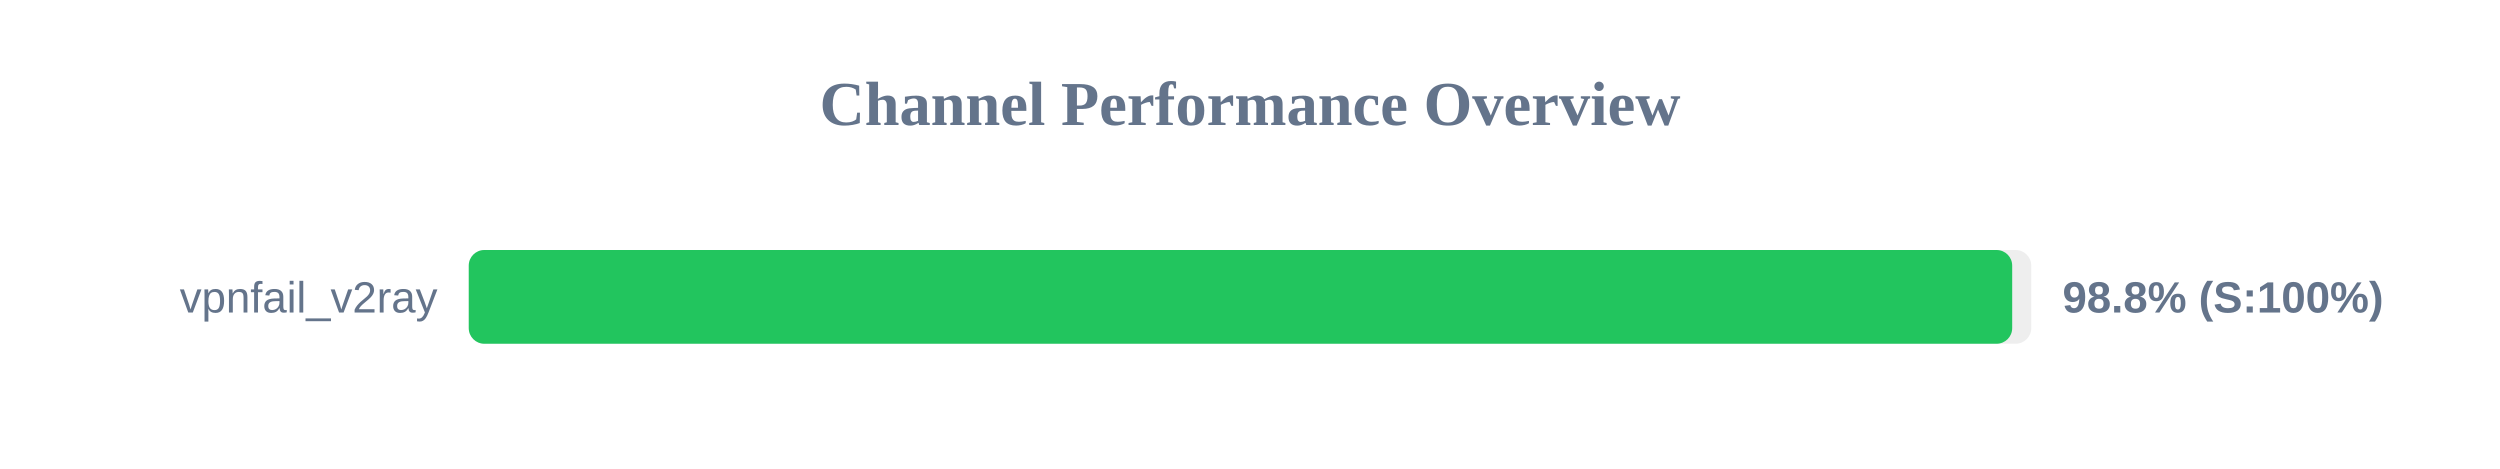
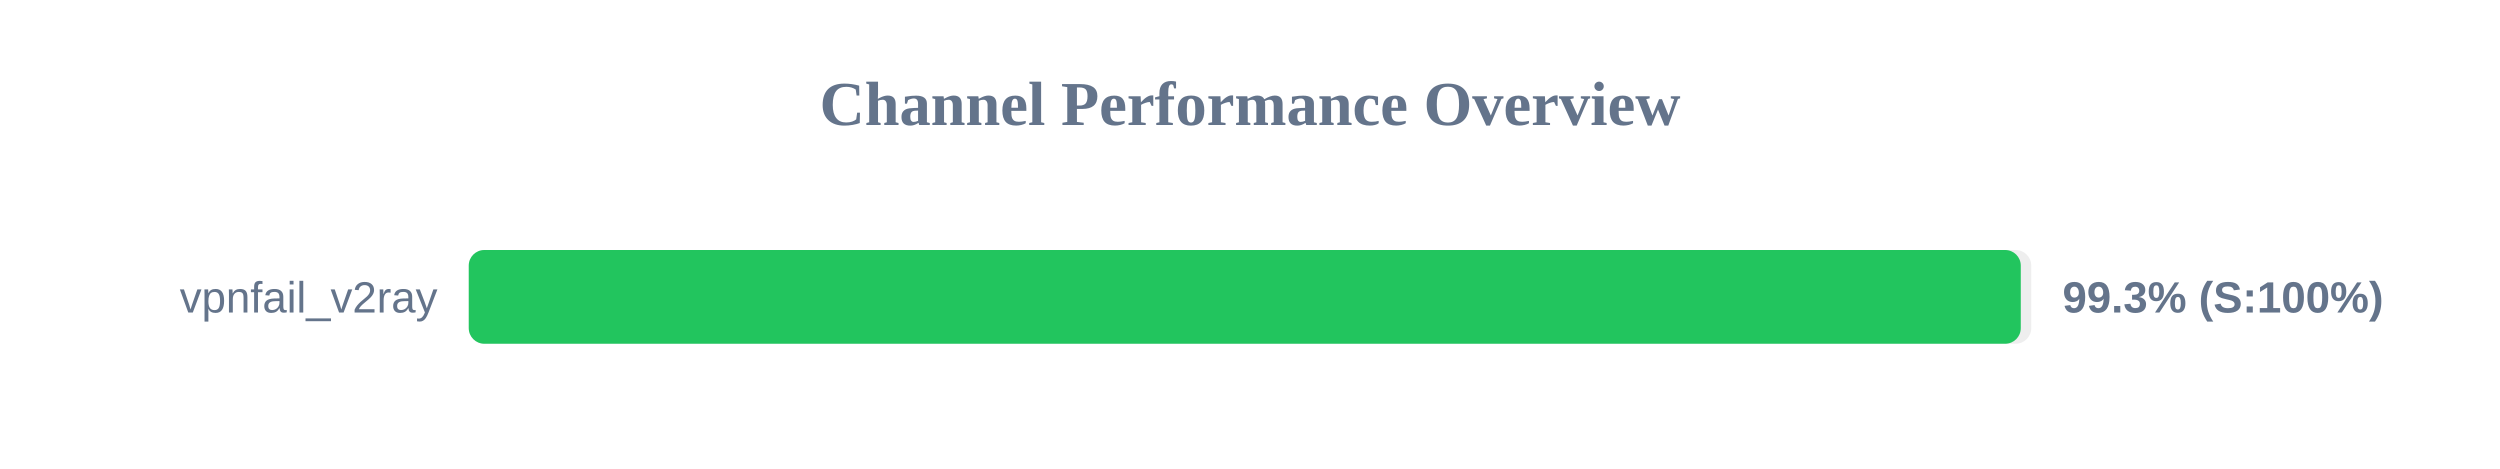
<svg xmlns="http://www.w3.org/2000/svg" width="800" height="150" version="1.1">
  <style>
        .row { font: 14px Arial; fill: #64748b; }
        .score { font: bold 14px Arial; fill: #64748b; }
    </style>
  <text x="400" y="40" text-anchor="middle" font-size="20px" font-weight="bold" fill="#64748b">Channel Performance Overview</text>
  <rect x="150" y="80" width="500" height="30" fill="#eee" rx="5" />
-   <rect x="150" y="80" width="493.9" height="30" fill="#22c55e" rx="5" />
+   <rect x="150" y="80" width="496.65" height="30" fill="#22c55e" rx="5" />
  <text x="140" y="100" text-anchor="end" class="row">vpnfail_v2ray</text>
-   <text x="660" y="100" text-anchor="start" class="score">98.8% (S:100%)</text>
+   <text x="660" y="100" text-anchor="start" class="score">99.3% (S:100%)</text>
</svg>
